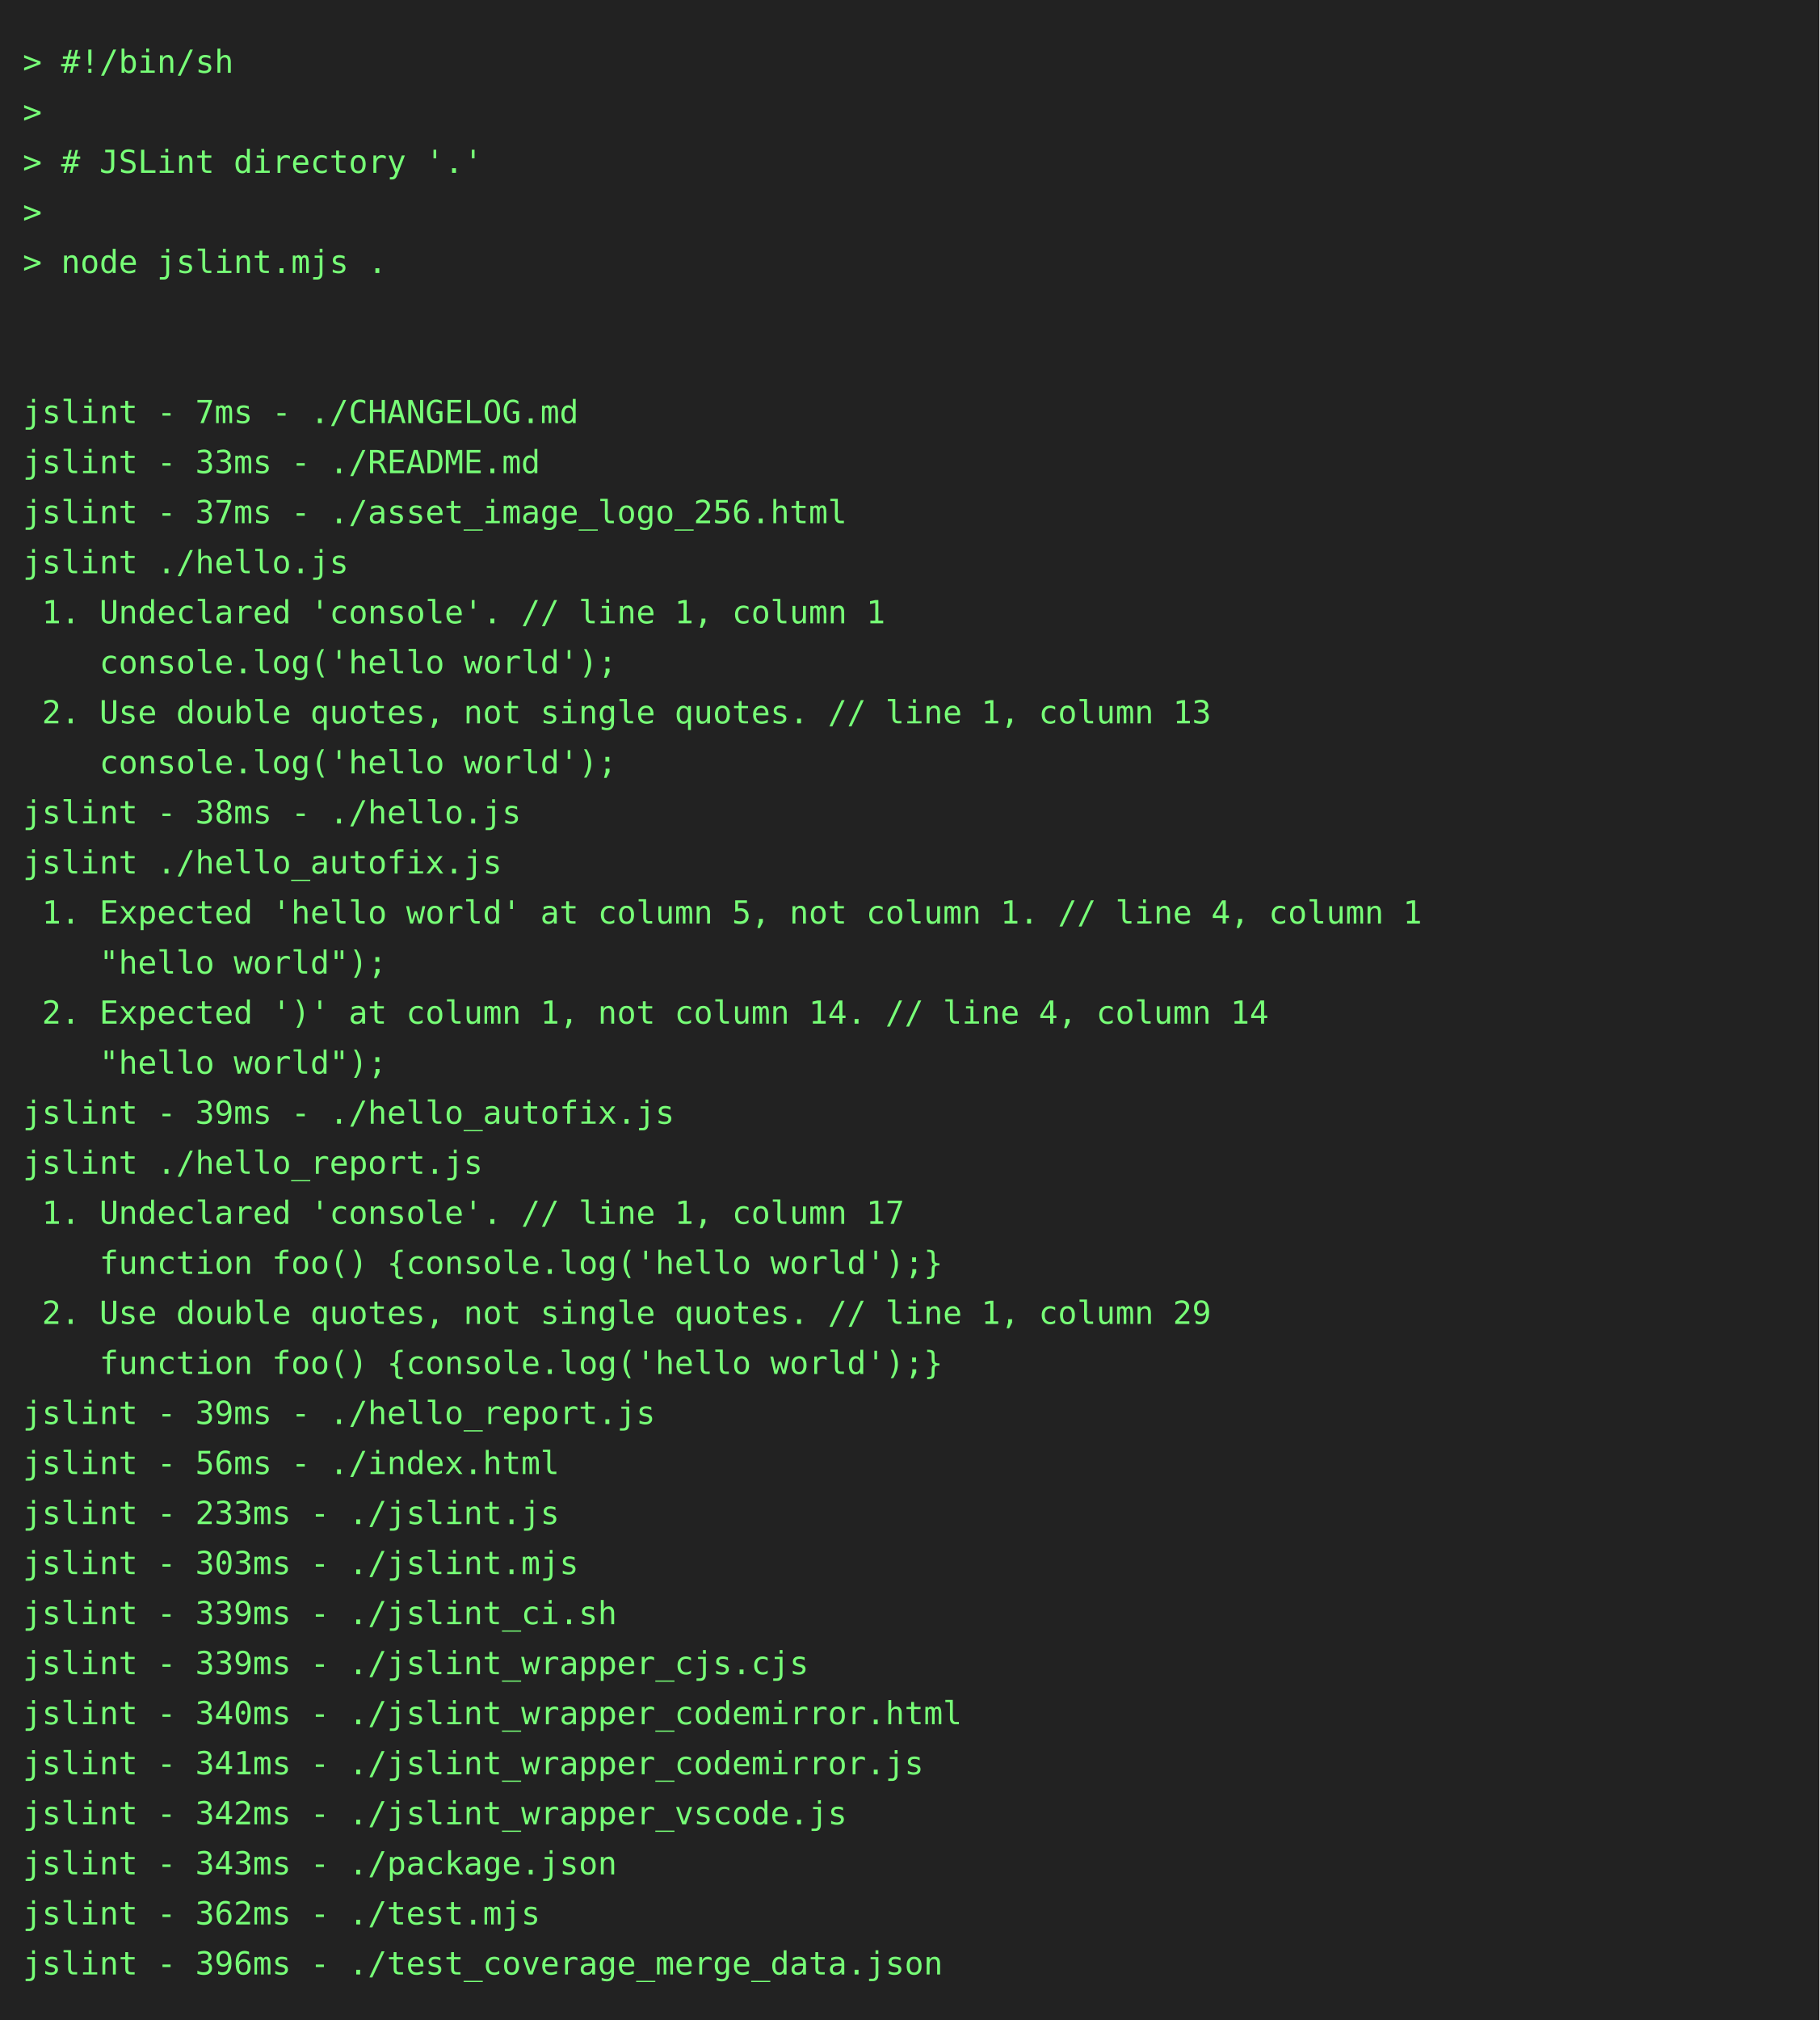
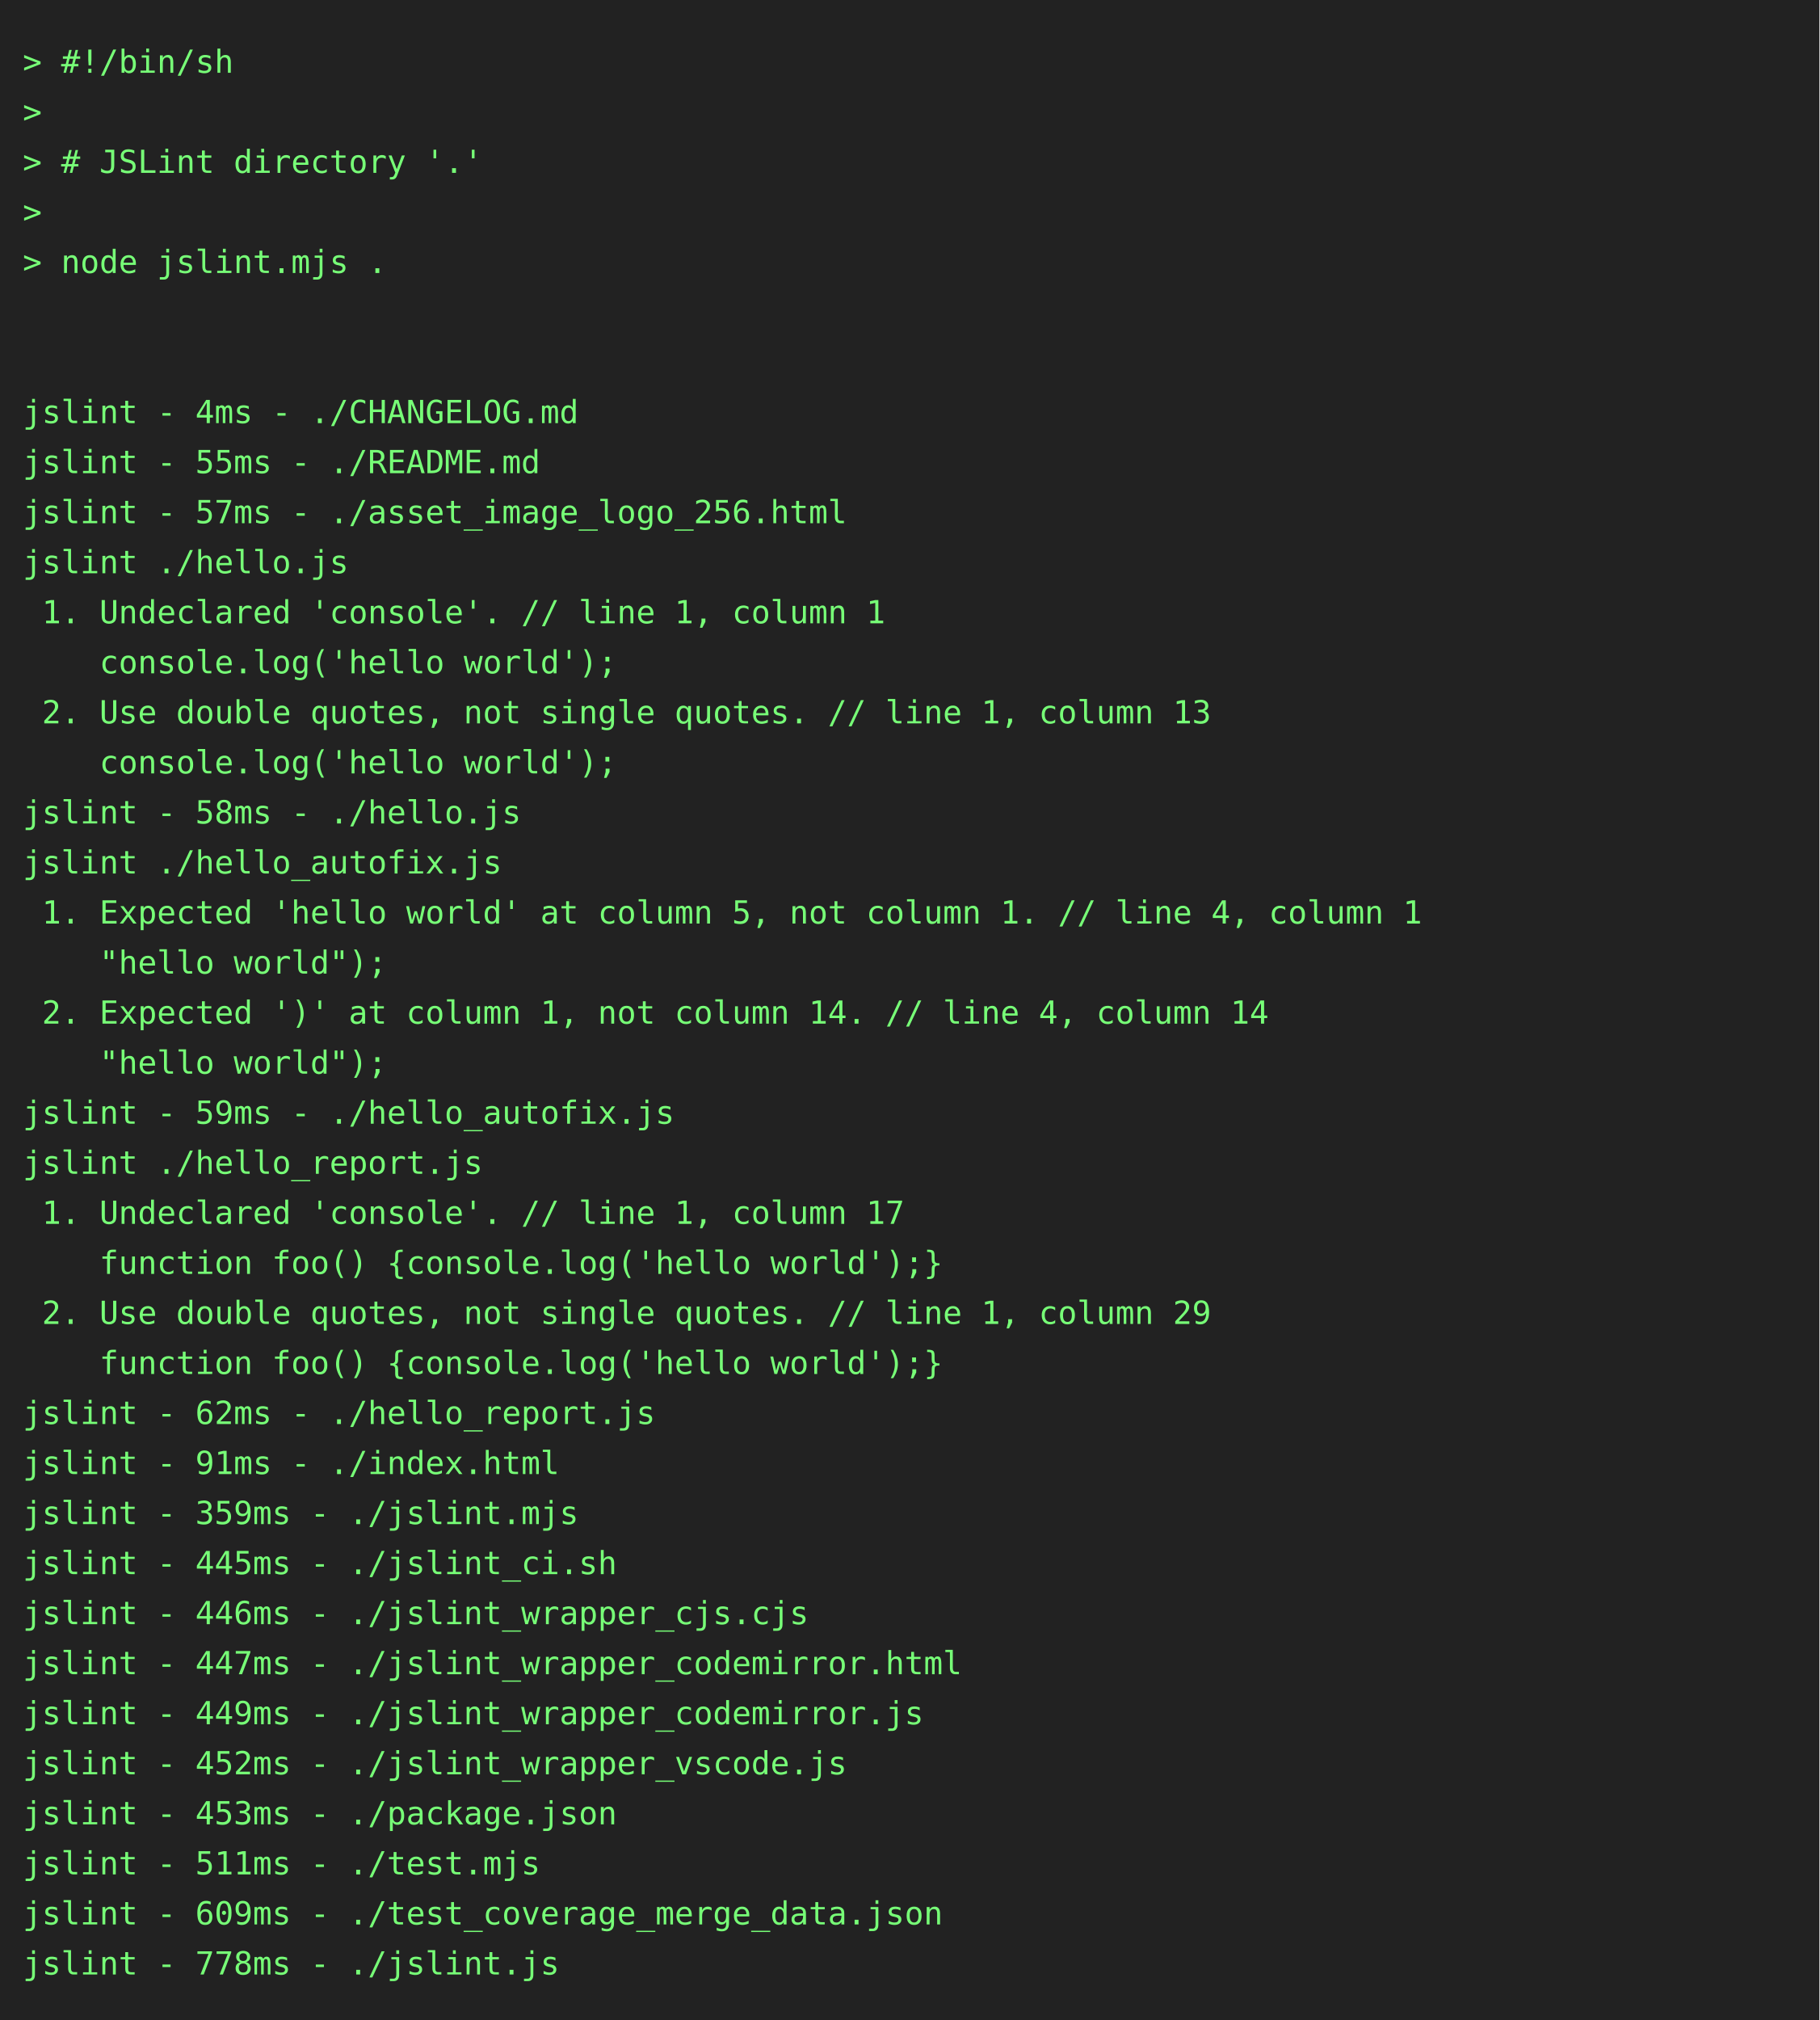
<svg xmlns="http://www.w3.org/2000/svg" height="888" width="800">
  <rect height="888" fill="#222" width="800" />
  <text fill="#7f7" font-family="consolas, menlo, monospace" font-size="14" xml:space="preserve">
    <tspan lengthAdjust="spacingAndGlyphs" textLength="768" x="10" y="32">&gt; #!/bin/sh                                                                                      </tspan>
    <tspan lengthAdjust="spacingAndGlyphs" textLength="768" x="10" y="54">&gt;                                                                                                </tspan>
    <tspan lengthAdjust="spacingAndGlyphs" textLength="768" x="10" y="76">&gt; # JSLint directory '.'                                                                         </tspan>
    <tspan lengthAdjust="spacingAndGlyphs" textLength="768" x="10" y="98">&gt;                                                                                                </tspan>
    <tspan lengthAdjust="spacingAndGlyphs" textLength="768" x="10" y="120">&gt; node jslint.mjs .                                                                              </tspan>
    <tspan lengthAdjust="spacingAndGlyphs" textLength="768" x="10" y="142">                                                                                                 </tspan>
    <tspan lengthAdjust="spacingAndGlyphs" textLength="768" x="10" y="164">                                                                                                 </tspan>
-     <tspan lengthAdjust="spacingAndGlyphs" textLength="768" x="10" y="186">jslint - 7ms - ./CHANGELOG.md                                                                    </tspan>
-     <tspan lengthAdjust="spacingAndGlyphs" textLength="768" x="10" y="208">jslint - 33ms - ./README.md                                                                      </tspan>
-     <tspan lengthAdjust="spacingAndGlyphs" textLength="768" x="10" y="230">jslint - 37ms - ./asset_image_logo_256.html                                                      </tspan>
+     <tspan lengthAdjust="spacingAndGlyphs" textLength="768" x="10" y="186">jslint - 4ms - ./CHANGELOG.md                                                                    </tspan>
+     <tspan lengthAdjust="spacingAndGlyphs" textLength="768" x="10" y="208">jslint - 55ms - ./README.md                                                                      </tspan>
+     <tspan lengthAdjust="spacingAndGlyphs" textLength="768" x="10" y="230">jslint - 57ms - ./asset_image_logo_256.html                                                      </tspan>
    <tspan lengthAdjust="spacingAndGlyphs" textLength="768" x="10" y="252">jslint ./hello.js                                                                                </tspan>
    <tspan lengthAdjust="spacingAndGlyphs" textLength="768" x="10" y="274"> 1. Undeclared 'console'. // line 1, column 1                                                    </tspan>
    <tspan lengthAdjust="spacingAndGlyphs" textLength="768" x="10" y="296">    console.log('hello world');                                                                  </tspan>
    <tspan lengthAdjust="spacingAndGlyphs" textLength="768" x="10" y="318"> 2. Use double quotes, not single quotes. // line 1, column 13                                   </tspan>
    <tspan lengthAdjust="spacingAndGlyphs" textLength="768" x="10" y="340">    console.log('hello world');                                                                  </tspan>
-     <tspan lengthAdjust="spacingAndGlyphs" textLength="768" x="10" y="362">jslint - 38ms - ./hello.js                                                                       </tspan>
+     <tspan lengthAdjust="spacingAndGlyphs" textLength="768" x="10" y="362">jslint - 58ms - ./hello.js                                                                       </tspan>
    <tspan lengthAdjust="spacingAndGlyphs" textLength="768" x="10" y="384">jslint ./hello_autofix.js                                                                        </tspan>
    <tspan lengthAdjust="spacingAndGlyphs" textLength="768" x="10" y="406"> 1. Expected 'hello world' at column 5, not column 1. // line 4, column 1                        </tspan>
    <tspan lengthAdjust="spacingAndGlyphs" textLength="768" x="10" y="428">    "hello world");                                                                              </tspan>
    <tspan lengthAdjust="spacingAndGlyphs" textLength="768" x="10" y="450"> 2. Expected ')' at column 1, not column 14. // line 4, column 14                                </tspan>
    <tspan lengthAdjust="spacingAndGlyphs" textLength="768" x="10" y="472">    "hello world");                                                                              </tspan>
-     <tspan lengthAdjust="spacingAndGlyphs" textLength="768" x="10" y="494">jslint - 39ms - ./hello_autofix.js                                                               </tspan>
+     <tspan lengthAdjust="spacingAndGlyphs" textLength="768" x="10" y="494">jslint - 59ms - ./hello_autofix.js                                                               </tspan>
    <tspan lengthAdjust="spacingAndGlyphs" textLength="768" x="10" y="516">jslint ./hello_report.js                                                                         </tspan>
    <tspan lengthAdjust="spacingAndGlyphs" textLength="768" x="10" y="538"> 1. Undeclared 'console'. // line 1, column 17                                                   </tspan>
    <tspan lengthAdjust="spacingAndGlyphs" textLength="768" x="10" y="560">    function foo() {console.log('hello world');}                                                 </tspan>
    <tspan lengthAdjust="spacingAndGlyphs" textLength="768" x="10" y="582"> 2. Use double quotes, not single quotes. // line 1, column 29                                   </tspan>
    <tspan lengthAdjust="spacingAndGlyphs" textLength="768" x="10" y="604">    function foo() {console.log('hello world');}                                                 </tspan>
-     <tspan lengthAdjust="spacingAndGlyphs" textLength="768" x="10" y="626">jslint - 39ms - ./hello_report.js                                                                </tspan>
-     <tspan lengthAdjust="spacingAndGlyphs" textLength="768" x="10" y="648">jslint - 56ms - ./index.html                                                                     </tspan>
-     <tspan lengthAdjust="spacingAndGlyphs" textLength="768" x="10" y="670">jslint - 233ms - ./jslint.js                                                                     </tspan>
-     <tspan lengthAdjust="spacingAndGlyphs" textLength="768" x="10" y="692">jslint - 303ms - ./jslint.mjs                                                                    </tspan>
-     <tspan lengthAdjust="spacingAndGlyphs" textLength="768" x="10" y="714">jslint - 339ms - ./jslint_ci.sh                                                                  </tspan>
-     <tspan lengthAdjust="spacingAndGlyphs" textLength="768" x="10" y="736">jslint - 339ms - ./jslint_wrapper_cjs.cjs                                                        </tspan>
-     <tspan lengthAdjust="spacingAndGlyphs" textLength="768" x="10" y="758">jslint - 340ms - ./jslint_wrapper_codemirror.html                                                </tspan>
-     <tspan lengthAdjust="spacingAndGlyphs" textLength="768" x="10" y="780">jslint - 341ms - ./jslint_wrapper_codemirror.js                                                  </tspan>
-     <tspan lengthAdjust="spacingAndGlyphs" textLength="768" x="10" y="802">jslint - 342ms - ./jslint_wrapper_vscode.js                                                      </tspan>
-     <tspan lengthAdjust="spacingAndGlyphs" textLength="768" x="10" y="824">jslint - 343ms - ./package.json                                                                  </tspan>
-     <tspan lengthAdjust="spacingAndGlyphs" textLength="768" x="10" y="846">jslint - 362ms - ./test.mjs                                                                      </tspan>
-     <tspan lengthAdjust="spacingAndGlyphs" textLength="768" x="10" y="868">jslint - 396ms - ./test_coverage_merge_data.json                                                 </tspan>
+     <tspan lengthAdjust="spacingAndGlyphs" textLength="768" x="10" y="626">jslint - 62ms - ./hello_report.js                                                                </tspan>
+     <tspan lengthAdjust="spacingAndGlyphs" textLength="768" x="10" y="648">jslint - 91ms - ./index.html                                                                     </tspan>
+     <tspan lengthAdjust="spacingAndGlyphs" textLength="768" x="10" y="670">jslint - 359ms - ./jslint.mjs                                                                    </tspan>
+     <tspan lengthAdjust="spacingAndGlyphs" textLength="768" x="10" y="692">jslint - 445ms - ./jslint_ci.sh                                                                  </tspan>
+     <tspan lengthAdjust="spacingAndGlyphs" textLength="768" x="10" y="714">jslint - 446ms - ./jslint_wrapper_cjs.cjs                                                        </tspan>
+     <tspan lengthAdjust="spacingAndGlyphs" textLength="768" x="10" y="736">jslint - 447ms - ./jslint_wrapper_codemirror.html                                                </tspan>
+     <tspan lengthAdjust="spacingAndGlyphs" textLength="768" x="10" y="758">jslint - 449ms - ./jslint_wrapper_codemirror.js                                                  </tspan>
+     <tspan lengthAdjust="spacingAndGlyphs" textLength="768" x="10" y="780">jslint - 452ms - ./jslint_wrapper_vscode.js                                                      </tspan>
+     <tspan lengthAdjust="spacingAndGlyphs" textLength="768" x="10" y="802">jslint - 453ms - ./package.json                                                                  </tspan>
+     <tspan lengthAdjust="spacingAndGlyphs" textLength="768" x="10" y="824">jslint - 511ms - ./test.mjs                                                                      </tspan>
+     <tspan lengthAdjust="spacingAndGlyphs" textLength="768" x="10" y="846">jslint - 609ms - ./test_coverage_merge_data.json                                                 </tspan>
+     <tspan lengthAdjust="spacingAndGlyphs" textLength="768" x="10" y="868">jslint - 778ms - ./jslint.js                                                                     </tspan>
  </text>
</svg>
